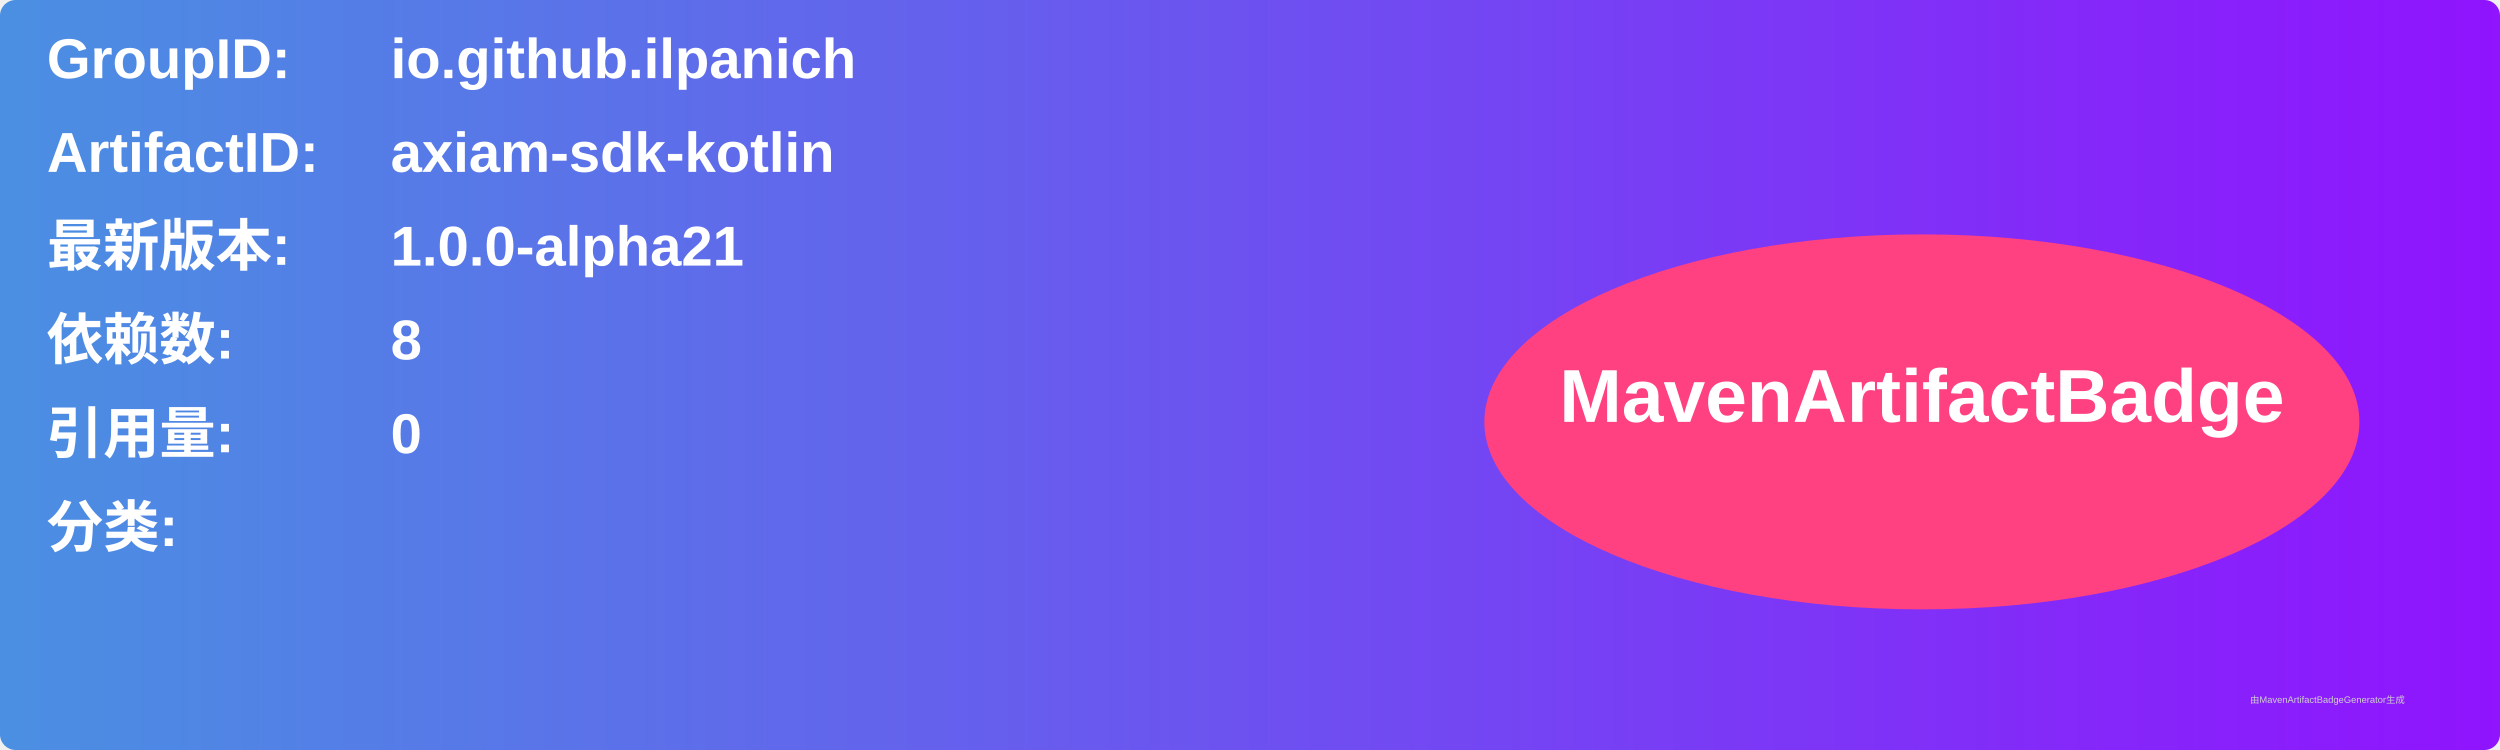
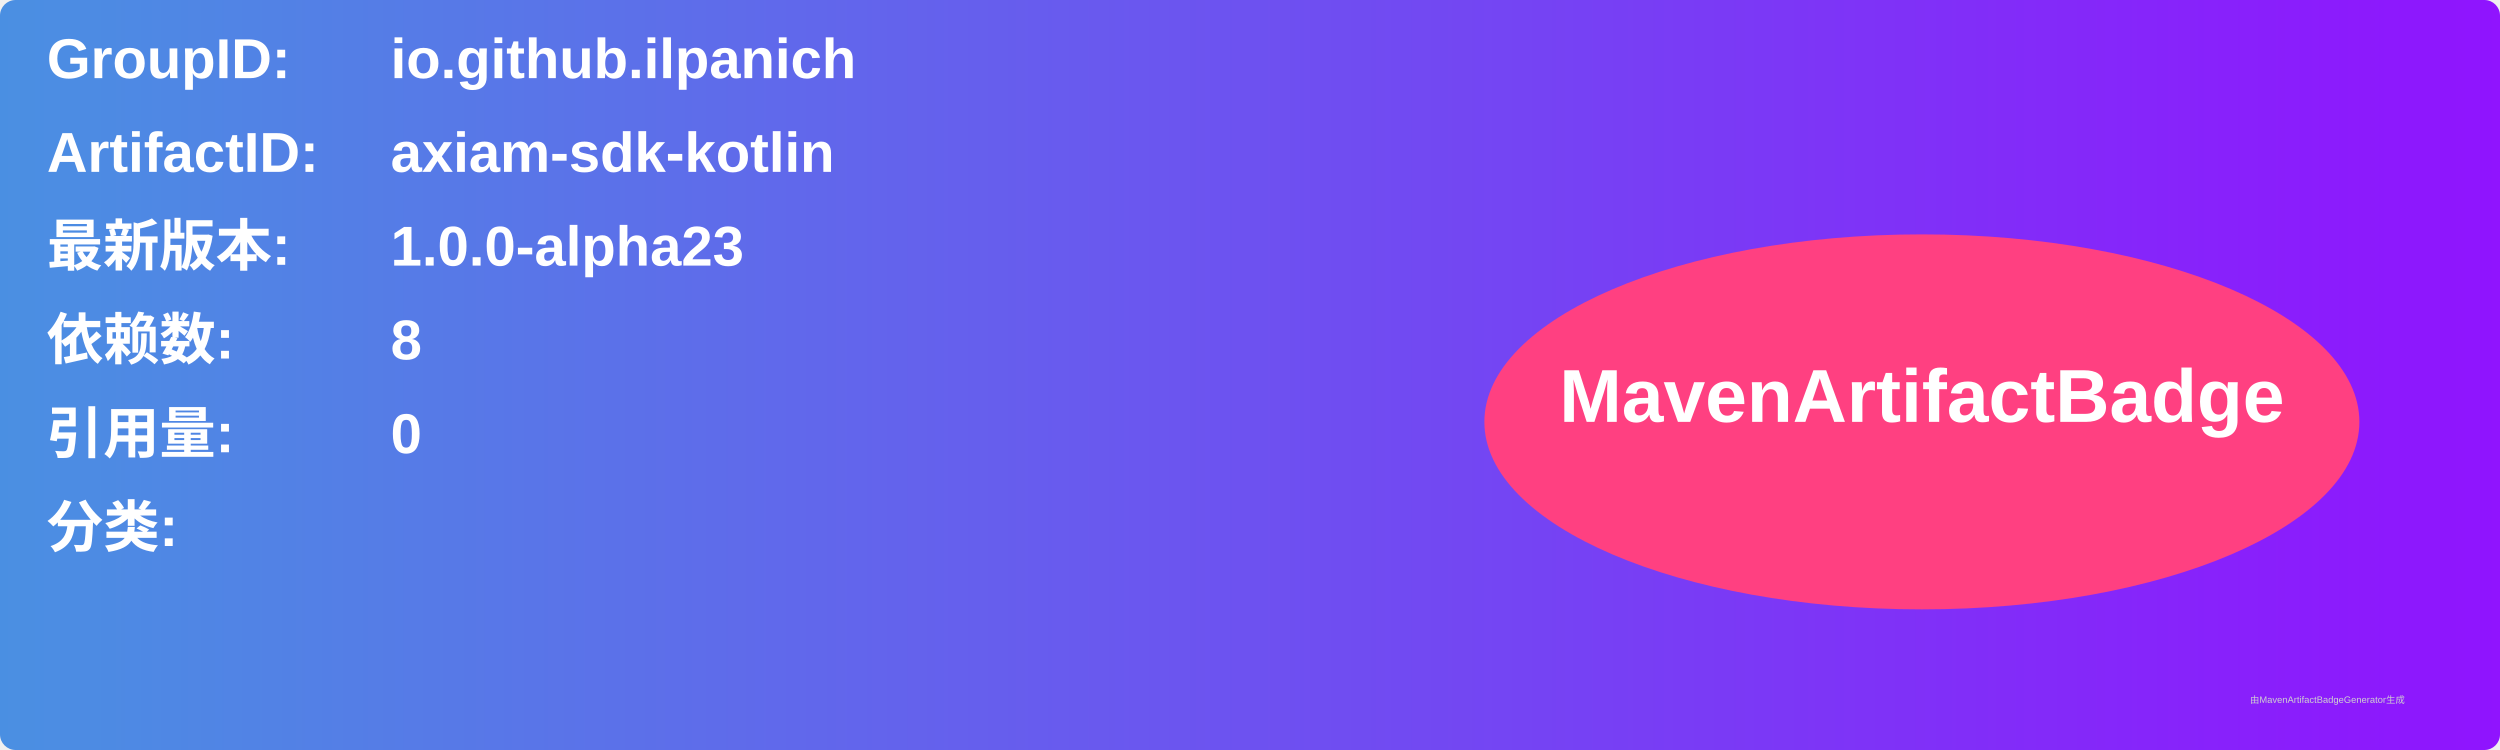
<svg xmlns="http://www.w3.org/2000/svg" width="800" height="240" viewBox="0 0 800 240">
  <linearGradient id="grad" x1="0%" y1="0%" x2="100%" y2="0%">
    <stop offset="0%" stop-color="#4a90e2" />
    <stop offset="100%" stop-color="#9013fe" />
  </linearGradient>
  <rect width="100%" height="100%" rx="5" ry="5" fill="url(#grad)" />
  <g transform="translate(15, 15)">
    <text x="0" y="10" font-family="Arial" font-size="18" fill="white" font-weight="bold" width="260">GroupID:</text>
    <text x="110" y="10" font-family="Arial" font-size="18" fill="white" font-weight="bold" width="460">io.github.ilpanich</text>
    <text x="0" y="40" font-family="Arial" font-size="18" fill="white" font-weight="bold" width="260">ArtifactID:</text>
    <text x="110" y="40" font-family="Arial" font-size="18" fill="white" font-weight="bold" width="460">axiam-sdk-kotlin</text>
    <text x="0" y="70" font-family="Arial" font-size="18" fill="white" font-weight="bold">最新版本:</text>
    <text x="110" y="70" font-family="Arial" font-size="18" fill="white" font-weight="bold">
-       <tspan font-weight="bold">1.0.0-alpha21</tspan>
+       <tspan font-weight="bold">1.0.0-alpha23</tspan>
    </text>
    <text x="0" y="100" font-family="Arial" font-size="18" fill="white" font-weight="bold">依赖数: </text>
    <text x="110" y="100" font-family="Arial" font-size="18" fill="white">
      <tspan font-weight="bold">8</tspan>
    </text>
    <text x="0" y="130" font-family="Arial" font-size="18" fill="white" font-weight="bold">引用量: </text>
    <text x="110" y="130" font-family="Arial" font-size="18" fill="white">
      <tspan font-weight="bold">0</tspan>
    </text>
    <text x="0" y="160" font-family="Arial" font-size="18" fill="white" font-weight="bold">分类:</text>
    <text x="10" y="190" font-family="Arial" font-size="10" fill="white">
      <tspan font-weight="bold" />
    </text>
    <ellipse cx="600" cy="120" rx="140" ry="60" fill="#ff4081" />
    <text x="600" y="120" text-anchor="middle" font-family="Arial" font-size="24" fill="white" font-weight="bold">MavenArtifactBadge</text>
  </g>
  <text x="720" y="225" font-family="Arial" font-size="3" fill="#d0d0d0">由MavenArtifactBadgeGenerator生成</text>
</svg>
